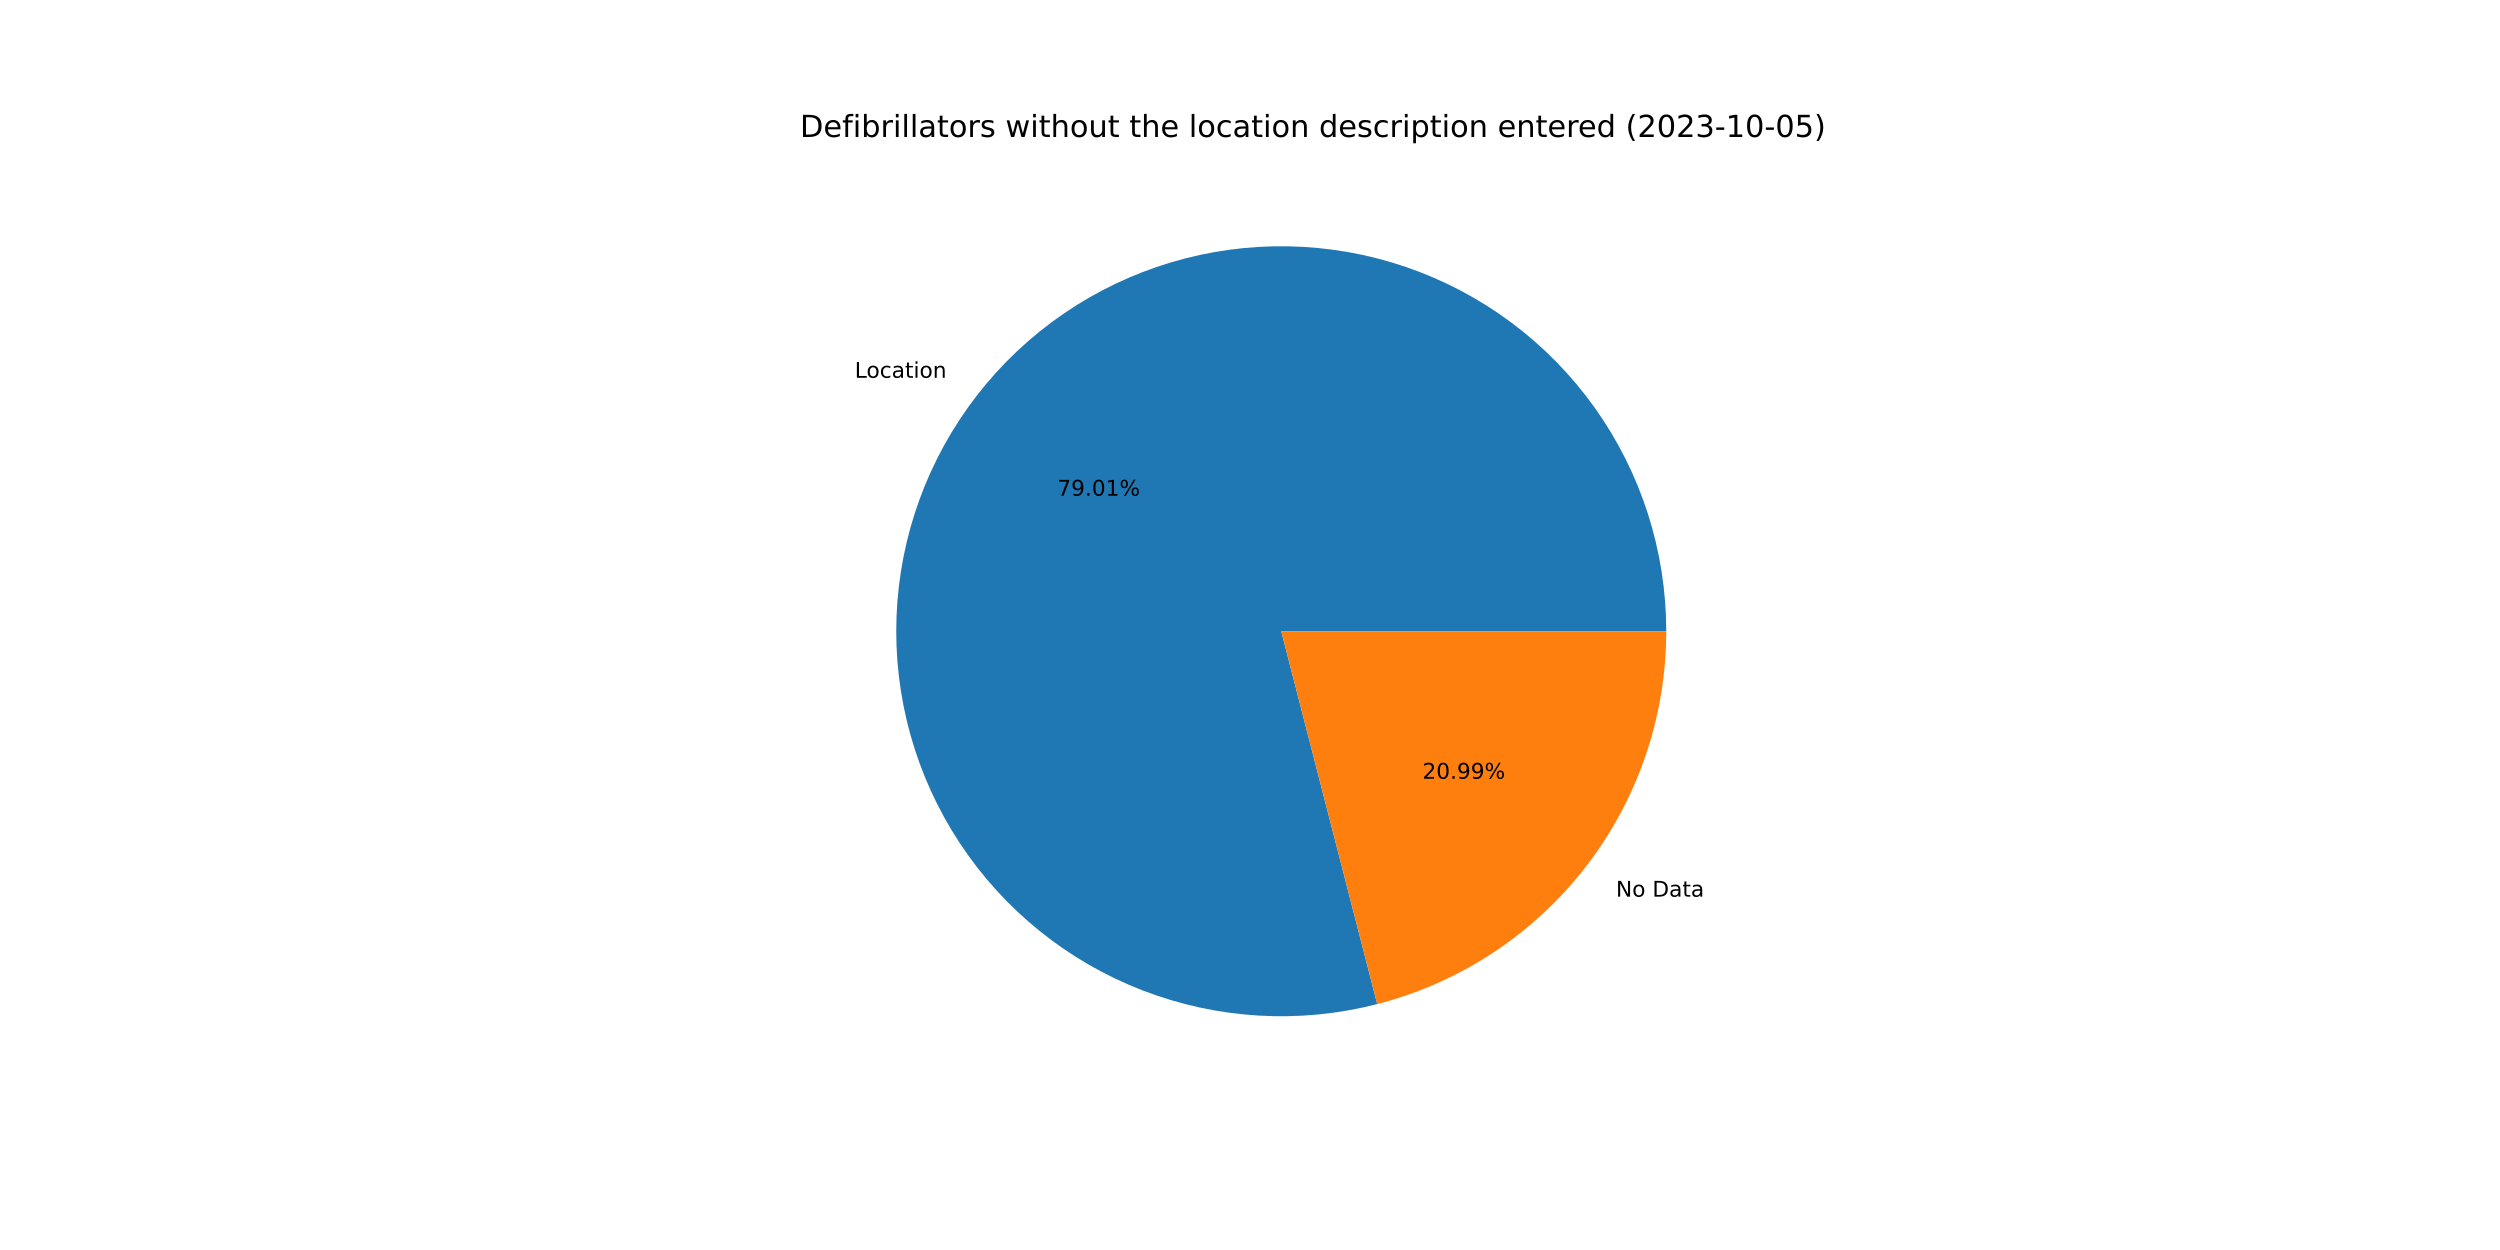
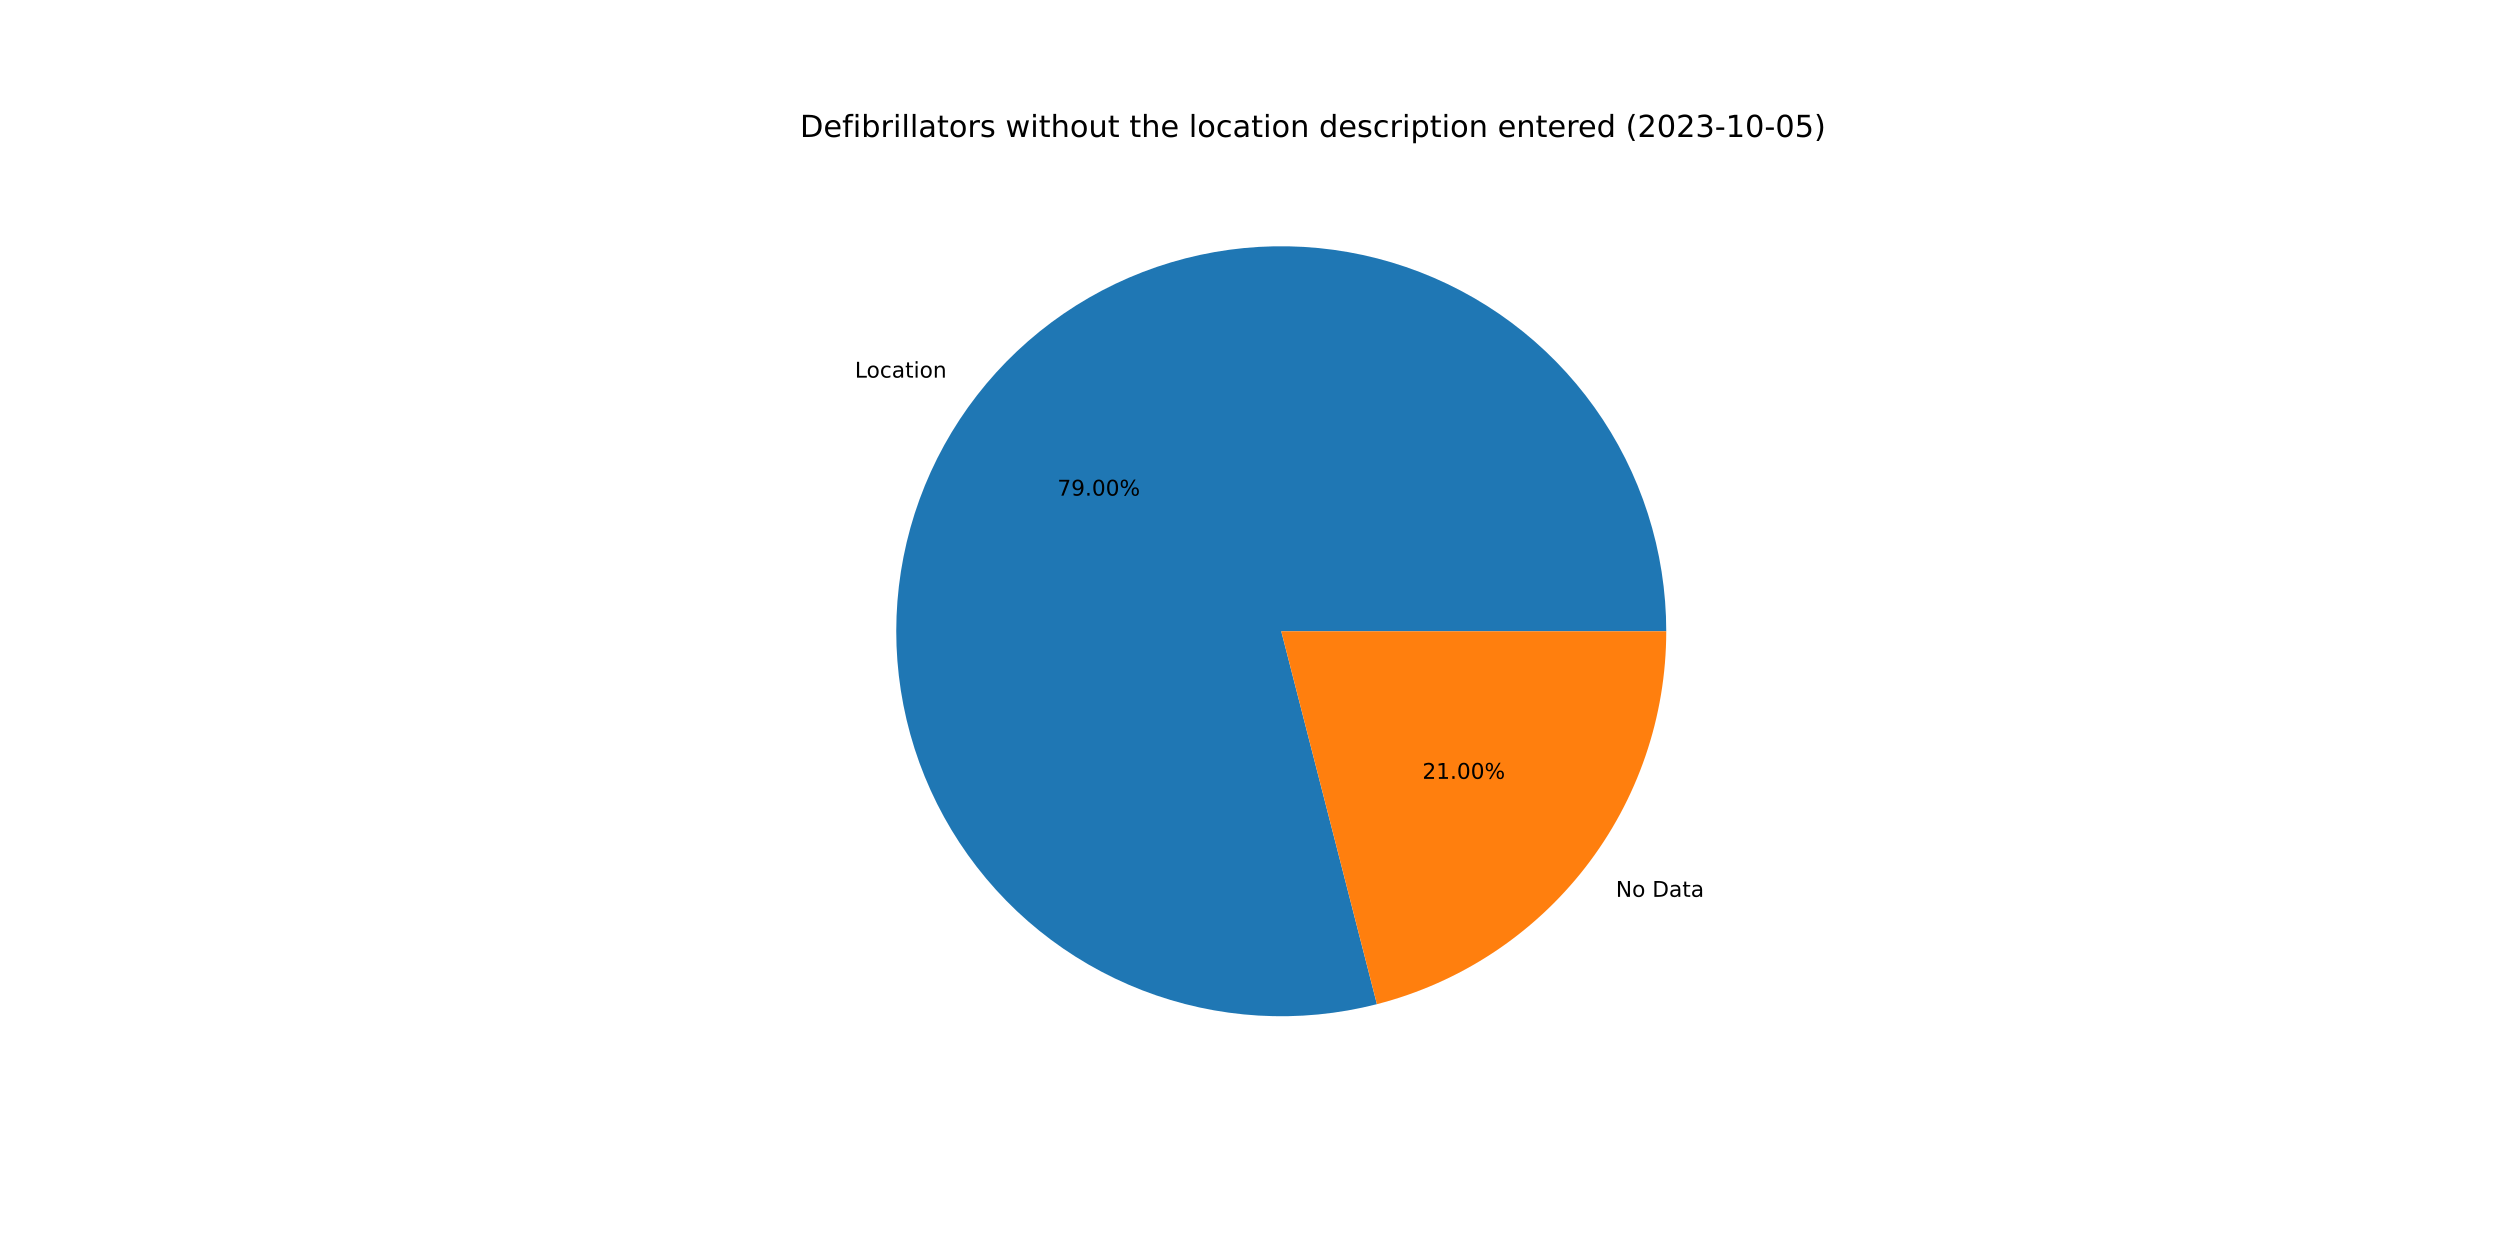
<svg xmlns="http://www.w3.org/2000/svg" xmlns:xlink="http://www.w3.org/1999/xlink" width="1152pt" height="576pt" viewBox="0 0 1152 576" version="1.1">
  <defs>
    <style type="text/css">*{stroke-linejoin: round; stroke-linecap: butt}</style>
  </defs>
  <g id="figure_1">
    <g id="patch_1">
      <path d="M 0 576  L 1152 576  L 1152 0  L 0 0  z " style="fill: #ffffff" />
    </g>
    <g id="axes_1">
      <g id="patch_2">
-         <path d="M 767.808 290.88  C 767.808 272.495 764.95 254.221 759.337 236.714  C 753.724 219.207 745.423 202.679 734.733 187.721  C 724.042 172.764 711.091 159.559 696.345 148.58  C 681.598 137.601 665.234 128.98 647.839 123.028  C 630.445 117.075 612.23 113.863 593.849 113.506  C 575.467 113.148 557.141 115.65 539.529 120.922  C 521.916 126.194 505.229 134.172 490.067 144.569  C 474.904 154.967 461.45 167.659 450.186 182.189  C 438.923 196.719 429.986 212.913 423.696 230.188  C 417.407 247.464 413.841 265.613 413.126 283.984  C 412.411 302.355 414.557 320.726 419.485 338.438  C 424.414 356.15 432.066 372.989 442.167 388.35  C 452.267 403.712 464.695 417.41 479.004 428.954  C 493.313 440.498 509.329 449.748 526.479 456.372  C 543.629 462.997 561.705 466.915 580.059 467.986  C 598.413 469.058 616.822 467.27 634.626 462.687  L 590.4 290.88  L 767.808 290.88  z " style="fill: #1f77b4" />
+         <path d="M 767.808 290.88  C 767.808 272.498 764.951 254.227 759.34 236.723  C 753.728 219.219 745.43 202.692 734.743 187.736  C 724.056 172.78 711.109 159.576 696.367 148.596  C 681.624 137.617 665.264 128.995 647.874 123.04  C 630.483 117.085 612.272 113.868 593.894 113.506  C 575.516 113.144 557.192 115.641 539.581 120.906  C 521.969 126.172 505.283 134.143 490.119 144.533  C 474.956 154.924 461.499 167.608 450.231 182.132  C 438.963 196.655 430.021 212.842 423.724 230.112  C 417.428 247.382 413.854 265.526 413.13 283.893  C 412.406 302.261 414.541 320.63 419.459 338.342  C 424.376 356.054 432.017 372.894 442.107 388.259  C 452.197 403.624 464.613 417.328 478.912 428.88  C 493.211 440.432 509.218 449.691 526.361 456.327  C 543.503 462.962 561.573 466.893 579.923 467.978  C 598.273 469.064 616.68 467.291 634.486 462.723  L 590.4 290.88  L 767.808 290.88  z " style="fill: #1f77b4" />
      </g>
      <g id="patch_3">
-         <path d="M 634.626 462.687  C 672.73 452.878 706.508 430.667 730.614 399.571  C 754.719 368.475 767.808 330.225 767.808 290.88  L 590.4 290.88  L 634.626 462.687  z " style="fill: #ff7f0e" />
+         <path d="M 634.486 462.723  C 672.621 452.94 706.436 430.735 730.569 399.628  C 754.702 368.522 767.808 330.25 767.808 290.88  L 590.4 290.88  L 634.486 462.723  z " style="fill: #ff7f0e" />
      </g>
      <g id="matplotlib.axis_1" />
      <g id="matplotlib.axis_2" />
      <g id="text_1">
-         <g transform="translate(393.8681 174.0793)scale(0.1 -0.1)">
+         <g transform="translate(393.9171 174.0161)scale(0.1 -0.1)">
          <defs>
            <path id="DejaVuSans-4c" d="M 628 4666  L 1259 4666  L 1259 531  L 3531 531  L 3531 0  L 628 0  L 628 4666  z " transform="scale(0.015625)" />
            <path id="DejaVuSans-6f" d="M 1959 3097  Q 1497 3097 1228 2736  Q 959 2375 959 1747  Q 959 1119 1226 758  Q 1494 397 1959 397  Q 2419 397 2687 759  Q 2956 1122 2956 1747  Q 2956 2369 2687 2733  Q 2419 3097 1959 3097  z M 1959 3584  Q 2709 3584 3137 3096  Q 3566 2609 3566 1747  Q 3566 888 3137 398  Q 2709 -91 1959 -91  Q 1206 -91 779 398  Q 353 888 353 1747  Q 353 2609 779 3096  Q 1206 3584 1959 3584  z " transform="scale(0.015625)" />
            <path id="DejaVuSans-63" d="M 3122 3366  L 3122 2828  Q 2878 2963 2633 3030  Q 2388 3097 2138 3097  Q 1578 3097 1268 2742  Q 959 2388 959 1747  Q 959 1106 1268 751  Q 1578 397 2138 397  Q 2388 397 2633 464  Q 2878 531 3122 666  L 3122 134  Q 2881 22 2623 -34  Q 2366 -91 2075 -91  Q 1284 -91 818 406  Q 353 903 353 1747  Q 353 2603 823 3093  Q 1294 3584 2113 3584  Q 2378 3584 2631 3529  Q 2884 3475 3122 3366  z " transform="scale(0.015625)" />
            <path id="DejaVuSans-61" d="M 2194 1759  Q 1497 1759 1228 1600  Q 959 1441 959 1056  Q 959 750 1161 570  Q 1363 391 1709 391  Q 2188 391 2477 730  Q 2766 1069 2766 1631  L 2766 1759  L 2194 1759  z M 3341 1997  L 3341 0  L 2766 0  L 2766 531  Q 2569 213 2275 61  Q 1981 -91 1556 -91  Q 1019 -91 701 211  Q 384 513 384 1019  Q 384 1609 779 1909  Q 1175 2209 1959 2209  L 2766 2209  L 2766 2266  Q 2766 2663 2505 2880  Q 2244 3097 1772 3097  Q 1472 3097 1187 3025  Q 903 2953 641 2809  L 641 3341  Q 956 3463 1253 3523  Q 1550 3584 1831 3584  Q 2591 3584 2966 3190  Q 3341 2797 3341 1997  z " transform="scale(0.015625)" />
            <path id="DejaVuSans-74" d="M 1172 4494  L 1172 3500  L 2356 3500  L 2356 3053  L 1172 3053  L 1172 1153  Q 1172 725 1289 603  Q 1406 481 1766 481  L 2356 481  L 2356 0  L 1766 0  Q 1100 0 847 248  Q 594 497 594 1153  L 594 3053  L 172 3053  L 172 3500  L 594 3500  L 594 4494  L 1172 4494  z " transform="scale(0.015625)" />
            <path id="DejaVuSans-69" d="M 603 3500  L 1178 3500  L 1178 0  L 603 0  L 603 3500  z M 603 4863  L 1178 4863  L 1178 4134  L 603 4134  L 603 4863  z " transform="scale(0.015625)" />
            <path id="DejaVuSans-6e" d="M 3513 2113  L 3513 0  L 2938 0  L 2938 2094  Q 2938 2591 2744 2837  Q 2550 3084 2163 3084  Q 1697 3084 1428 2787  Q 1159 2491 1159 1978  L 1159 0  L 581 0  L 581 3500  L 1159 3500  L 1159 2956  Q 1366 3272 1645 3428  Q 1925 3584 2291 3584  Q 2894 3584 3203 3211  Q 3513 2838 3513 2113  z " transform="scale(0.015625)" />
          </defs>
          <use xlink:href="#DejaVuSans-4c" />
          <use xlink:href="#DejaVuSans-6f" x="53.963" />
          <use xlink:href="#DejaVuSans-63" x="115.145" />
          <use xlink:href="#DejaVuSans-61" x="170.125" />
          <use xlink:href="#DejaVuSans-74" x="231.404" />
          <use xlink:href="#DejaVuSans-69" x="270.613" />
          <use xlink:href="#DejaVuSans-6f" x="298.396" />
          <use xlink:href="#DejaVuSans-6e" x="359.578" />
        </g>
      </g>
      <g id="text_2">
-         <g transform="translate(487.207 228.4248)scale(0.1 -0.1)">
+         <g transform="translate(487.2337 228.3903)scale(0.1 -0.1)">
          <defs>
            <path id="DejaVuSans-37" d="M 525 4666  L 3525 4666  L 3525 4397  L 1831 0  L 1172 0  L 2766 4134  L 525 4134  L 525 4666  z " transform="scale(0.015625)" />
            <path id="DejaVuSans-39" d="M 703 97  L 703 672  Q 941 559 1184 500  Q 1428 441 1663 441  Q 2288 441 2617 861  Q 2947 1281 2994 2138  Q 2813 1869 2534 1725  Q 2256 1581 1919 1581  Q 1219 1581 811 2004  Q 403 2428 403 3163  Q 403 3881 828 4315  Q 1253 4750 1959 4750  Q 2769 4750 3195 4129  Q 3622 3509 3622 2328  Q 3622 1225 3098 567  Q 2575 -91 1691 -91  Q 1453 -91 1209 -44  Q 966 3 703 97  z M 1959 2075  Q 2384 2075 2632 2365  Q 2881 2656 2881 3163  Q 2881 3666 2632 3958  Q 2384 4250 1959 4250  Q 1534 4250 1286 3958  Q 1038 3666 1038 3163  Q 1038 2656 1286 2365  Q 1534 2075 1959 2075  z " transform="scale(0.015625)" />
            <path id="DejaVuSans-2e" d="M 684 794  L 1344 794  L 1344 0  L 684 0  L 684 794  z " transform="scale(0.015625)" />
            <path id="DejaVuSans-30" d="M 2034 4250  Q 1547 4250 1301 3770  Q 1056 3291 1056 2328  Q 1056 1369 1301 889  Q 1547 409 2034 409  Q 2525 409 2770 889  Q 3016 1369 3016 2328  Q 3016 3291 2770 3770  Q 2525 4250 2034 4250  z M 2034 4750  Q 2819 4750 3233 4129  Q 3647 3509 3647 2328  Q 3647 1150 3233 529  Q 2819 -91 2034 -91  Q 1250 -91 836 529  Q 422 1150 422 2328  Q 422 3509 836 4129  Q 1250 4750 2034 4750  z " transform="scale(0.015625)" />
-             <path id="DejaVuSans-31" d="M 794 531  L 1825 531  L 1825 4091  L 703 3866  L 703 4441  L 1819 4666  L 2450 4666  L 2450 531  L 3481 531  L 3481 0  L 794 0  L 794 531  z " transform="scale(0.015625)" />
            <path id="DejaVuSans-25" d="M 4653 2053  Q 4381 2053 4226 1822  Q 4072 1591 4072 1178  Q 4072 772 4226 539  Q 4381 306 4653 306  Q 4919 306 5073 539  Q 5228 772 5228 1178  Q 5228 1588 5073 1820  Q 4919 2053 4653 2053  z M 4653 2450  Q 5147 2450 5437 2106  Q 5728 1763 5728 1178  Q 5728 594 5436 251  Q 5144 -91 4653 -91  Q 4153 -91 3862 251  Q 3572 594 3572 1178  Q 3572 1766 3864 2108  Q 4156 2450 4653 2450  z M 1428 4353  Q 1159 4353 1004 4120  Q 850 3888 850 3481  Q 850 3069 1003 2837  Q 1156 2606 1428 2606  Q 1700 2606 1854 2837  Q 2009 3069 2009 3481  Q 2009 3884 1853 4118  Q 1697 4353 1428 4353  z M 4250 4750  L 4750 4750  L 1831 -91  L 1331 -91  L 4250 4750  z M 1428 4750  Q 1922 4750 2215 4408  Q 2509 4066 2509 3481  Q 2509 2891 2217 2550  Q 1925 2209 1428 2209  Q 931 2209 642 2551  Q 353 2894 353 3481  Q 353 4063 643 4406  Q 934 4750 1428 4750  z " transform="scale(0.015625)" />
          </defs>
          <use xlink:href="#DejaVuSans-37" />
          <use xlink:href="#DejaVuSans-39" x="63.623" />
          <use xlink:href="#DejaVuSans-2e" x="127.246" />
          <use xlink:href="#DejaVuSans-30" x="159.033" />
-           <use xlink:href="#DejaVuSans-31" x="222.656" />
+           <use xlink:href="#DejaVuSans-30" x="222.656" />
          <use xlink:href="#DejaVuSans-25" x="286.279" />
        </g>
      </g>
      <g id="text_3">
-         <g transform="translate(744.635 413.1995)scale(0.1 -0.1)">
+         <g transform="translate(744.586 413.2626)scale(0.1 -0.1)">
          <defs>
            <path id="DejaVuSans-4e" d="M 628 4666  L 1478 4666  L 3547 763  L 3547 4666  L 4159 4666  L 4159 0  L 3309 0  L 1241 3903  L 1241 0  L 628 0  L 628 4666  z " transform="scale(0.015625)" />
            <path id="DejaVuSans-20" transform="scale(0.015625)" />
            <path id="DejaVuSans-44" d="M 1259 4147  L 1259 519  L 2022 519  Q 2988 519 3436 956  Q 3884 1394 3884 2338  Q 3884 3275 3436 3711  Q 2988 4147 2022 4147  L 1259 4147  z M 628 4666  L 1925 4666  Q 3281 4666 3915 4102  Q 4550 3538 4550 2338  Q 4550 1131 3912 565  Q 3275 0 1925 0  L 628 0  L 628 4666  z " transform="scale(0.015625)" />
          </defs>
          <use xlink:href="#DejaVuSans-4e" />
          <use xlink:href="#DejaVuSans-6f" x="74.805" />
          <use xlink:href="#DejaVuSans-20" x="135.986" />
          <use xlink:href="#DejaVuSans-44" x="167.773" />
          <use xlink:href="#DejaVuSans-61" x="244.775" />
          <use xlink:href="#DejaVuSans-74" x="306.055" />
          <use xlink:href="#DejaVuSans-61" x="345.264" />
        </g>
      </g>
      <g id="text_4">
-         <g transform="translate(655.4633 358.854)scale(0.1 -0.1)">
+         <g transform="translate(655.4366 358.8884)scale(0.1 -0.1)">
          <defs>
            <path id="DejaVuSans-32" d="M 1228 531  L 3431 531  L 3431 0  L 469 0  L 469 531  Q 828 903 1448 1529  Q 2069 2156 2228 2338  Q 2531 2678 2651 2914  Q 2772 3150 2772 3378  Q 2772 3750 2511 3984  Q 2250 4219 1831 4219  Q 1534 4219 1204 4116  Q 875 4013 500 3803  L 500 4441  Q 881 4594 1212 4672  Q 1544 4750 1819 4750  Q 2544 4750 2975 4387  Q 3406 4025 3406 3419  Q 3406 3131 3298 2873  Q 3191 2616 2906 2266  Q 2828 2175 2409 1742  Q 1991 1309 1228 531  z " transform="scale(0.015625)" />
+             <path id="DejaVuSans-31" d="M 794 531  L 1825 531  L 1825 4091  L 703 3866  L 703 4441  L 1819 4666  L 2450 4666  L 2450 531  L 3481 531  L 3481 0  L 794 0  L 794 531  z " transform="scale(0.015625)" />
          </defs>
          <use xlink:href="#DejaVuSans-32" />
-           <use xlink:href="#DejaVuSans-30" x="63.623" />
+           <use xlink:href="#DejaVuSans-31" x="63.623" />
          <use xlink:href="#DejaVuSans-2e" x="127.246" />
-           <use xlink:href="#DejaVuSans-39" x="159.033" />
-           <use xlink:href="#DejaVuSans-39" x="222.656" />
+           <use xlink:href="#DejaVuSans-30" x="159.033" />
+           <use xlink:href="#DejaVuSans-30" x="222.656" />
          <use xlink:href="#DejaVuSans-25" x="286.279" />
        </g>
      </g>
      <g id="text_5">
        <g transform="translate(368.64 63.12)scale(0.14 -0.14)">
          <defs>
            <path id="DejaVuSans-65" d="M 3597 1894  L 3597 1613  L 953 1613  Q 991 1019 1311 708  Q 1631 397 2203 397  Q 2534 397 2845 478  Q 3156 559 3463 722  L 3463 178  Q 3153 47 2828 -22  Q 2503 -91 2169 -91  Q 1331 -91 842 396  Q 353 884 353 1716  Q 353 2575 817 3079  Q 1281 3584 2069 3584  Q 2775 3584 3186 3129  Q 3597 2675 3597 1894  z M 3022 2063  Q 3016 2534 2758 2815  Q 2500 3097 2075 3097  Q 1594 3097 1305 2825  Q 1016 2553 972 2059  L 3022 2063  z " transform="scale(0.015625)" />
            <path id="DejaVuSans-66" d="M 2375 4863  L 2375 4384  L 1825 4384  Q 1516 4384 1395 4259  Q 1275 4134 1275 3809  L 1275 3500  L 2222 3500  L 2222 3053  L 1275 3053  L 1275 0  L 697 0  L 697 3053  L 147 3053  L 147 3500  L 697 3500  L 697 3744  Q 697 4328 969 4595  Q 1241 4863 1831 4863  L 2375 4863  z " transform="scale(0.015625)" />
            <path id="DejaVuSans-62" d="M 3116 1747  Q 3116 2381 2855 2742  Q 2594 3103 2138 3103  Q 1681 3103 1420 2742  Q 1159 2381 1159 1747  Q 1159 1113 1420 752  Q 1681 391 2138 391  Q 2594 391 2855 752  Q 3116 1113 3116 1747  z M 1159 2969  Q 1341 3281 1617 3432  Q 1894 3584 2278 3584  Q 2916 3584 3314 3078  Q 3713 2572 3713 1747  Q 3713 922 3314 415  Q 2916 -91 2278 -91  Q 1894 -91 1617 61  Q 1341 213 1159 525  L 1159 0  L 581 0  L 581 4863  L 1159 4863  L 1159 2969  z " transform="scale(0.015625)" />
            <path id="DejaVuSans-72" d="M 2631 2963  Q 2534 3019 2420 3045  Q 2306 3072 2169 3072  Q 1681 3072 1420 2755  Q 1159 2438 1159 1844  L 1159 0  L 581 0  L 581 3500  L 1159 3500  L 1159 2956  Q 1341 3275 1631 3429  Q 1922 3584 2338 3584  Q 2397 3584 2469 3576  Q 2541 3569 2628 3553  L 2631 2963  z " transform="scale(0.015625)" />
            <path id="DejaVuSans-6c" d="M 603 4863  L 1178 4863  L 1178 0  L 603 0  L 603 4863  z " transform="scale(0.015625)" />
            <path id="DejaVuSans-73" d="M 2834 3397  L 2834 2853  Q 2591 2978 2328 3040  Q 2066 3103 1784 3103  Q 1356 3103 1142 2972  Q 928 2841 928 2578  Q 928 2378 1081 2264  Q 1234 2150 1697 2047  L 1894 2003  Q 2506 1872 2764 1633  Q 3022 1394 3022 966  Q 3022 478 2636 193  Q 2250 -91 1575 -91  Q 1294 -91 989 -36  Q 684 19 347 128  L 347 722  Q 666 556 975 473  Q 1284 391 1588 391  Q 1994 391 2212 530  Q 2431 669 2431 922  Q 2431 1156 2273 1281  Q 2116 1406 1581 1522  L 1381 1569  Q 847 1681 609 1914  Q 372 2147 372 2553  Q 372 3047 722 3315  Q 1072 3584 1716 3584  Q 2034 3584 2315 3537  Q 2597 3491 2834 3397  z " transform="scale(0.015625)" />
            <path id="DejaVuSans-77" d="M 269 3500  L 844 3500  L 1563 769  L 2278 3500  L 2956 3500  L 3675 769  L 4391 3500  L 4966 3500  L 4050 0  L 3372 0  L 2619 2869  L 1863 0  L 1184 0  L 269 3500  z " transform="scale(0.015625)" />
            <path id="DejaVuSans-68" d="M 3513 2113  L 3513 0  L 2938 0  L 2938 2094  Q 2938 2591 2744 2837  Q 2550 3084 2163 3084  Q 1697 3084 1428 2787  Q 1159 2491 1159 1978  L 1159 0  L 581 0  L 581 4863  L 1159 4863  L 1159 2956  Q 1366 3272 1645 3428  Q 1925 3584 2291 3584  Q 2894 3584 3203 3211  Q 3513 2838 3513 2113  z " transform="scale(0.015625)" />
            <path id="DejaVuSans-75" d="M 544 1381  L 544 3500  L 1119 3500  L 1119 1403  Q 1119 906 1312 657  Q 1506 409 1894 409  Q 2359 409 2629 706  Q 2900 1003 2900 1516  L 2900 3500  L 3475 3500  L 3475 0  L 2900 0  L 2900 538  Q 2691 219 2414 64  Q 2138 -91 1772 -91  Q 1169 -91 856 284  Q 544 659 544 1381  z M 1991 3584  L 1991 3584  z " transform="scale(0.015625)" />
            <path id="DejaVuSans-64" d="M 2906 2969  L 2906 4863  L 3481 4863  L 3481 0  L 2906 0  L 2906 525  Q 2725 213 2448 61  Q 2172 -91 1784 -91  Q 1150 -91 751 415  Q 353 922 353 1747  Q 353 2572 751 3078  Q 1150 3584 1784 3584  Q 2172 3584 2448 3432  Q 2725 3281 2906 2969  z M 947 1747  Q 947 1113 1208 752  Q 1469 391 1925 391  Q 2381 391 2643 752  Q 2906 1113 2906 1747  Q 2906 2381 2643 2742  Q 2381 3103 1925 3103  Q 1469 3103 1208 2742  Q 947 2381 947 1747  z " transform="scale(0.015625)" />
            <path id="DejaVuSans-70" d="M 1159 525  L 1159 -1331  L 581 -1331  L 581 3500  L 1159 3500  L 1159 2969  Q 1341 3281 1617 3432  Q 1894 3584 2278 3584  Q 2916 3584 3314 3078  Q 3713 2572 3713 1747  Q 3713 922 3314 415  Q 2916 -91 2278 -91  Q 1894 -91 1617 61  Q 1341 213 1159 525  z M 3116 1747  Q 3116 2381 2855 2742  Q 2594 3103 2138 3103  Q 1681 3103 1420 2742  Q 1159 2381 1159 1747  Q 1159 1113 1420 752  Q 1681 391 2138 391  Q 2594 391 2855 752  Q 3116 1113 3116 1747  z " transform="scale(0.015625)" />
            <path id="DejaVuSans-28" d="M 1984 4856  Q 1566 4138 1362 3434  Q 1159 2731 1159 2009  Q 1159 1288 1364 580  Q 1569 -128 1984 -844  L 1484 -844  Q 1016 -109 783 600  Q 550 1309 550 2009  Q 550 2706 781 3412  Q 1013 4119 1484 4856  L 1984 4856  z " transform="scale(0.015625)" />
            <path id="DejaVuSans-33" d="M 2597 2516  Q 3050 2419 3304 2112  Q 3559 1806 3559 1356  Q 3559 666 3084 287  Q 2609 -91 1734 -91  Q 1441 -91 1130 -33  Q 819 25 488 141  L 488 750  Q 750 597 1062 519  Q 1375 441 1716 441  Q 2309 441 2620 675  Q 2931 909 2931 1356  Q 2931 1769 2642 2001  Q 2353 2234 1838 2234  L 1294 2234  L 1294 2753  L 1863 2753  Q 2328 2753 2575 2939  Q 2822 3125 2822 3475  Q 2822 3834 2567 4026  Q 2313 4219 1838 4219  Q 1578 4219 1281 4162  Q 984 4106 628 3988  L 628 4550  Q 988 4650 1302 4700  Q 1616 4750 1894 4750  Q 2613 4750 3031 4423  Q 3450 4097 3450 3541  Q 3450 3153 3228 2886  Q 3006 2619 2597 2516  z " transform="scale(0.015625)" />
            <path id="DejaVuSans-2d" d="M 313 2009  L 1997 2009  L 1997 1497  L 313 1497  L 313 2009  z " transform="scale(0.015625)" />
            <path id="DejaVuSans-35" d="M 691 4666  L 3169 4666  L 3169 4134  L 1269 4134  L 1269 2991  Q 1406 3038 1543 3061  Q 1681 3084 1819 3084  Q 2600 3084 3056 2656  Q 3513 2228 3513 1497  Q 3513 744 3044 326  Q 2575 -91 1722 -91  Q 1428 -91 1123 -41  Q 819 9 494 109  L 494 744  Q 775 591 1075 516  Q 1375 441 1709 441  Q 2250 441 2565 725  Q 2881 1009 2881 1497  Q 2881 1984 2565 2268  Q 2250 2553 1709 2553  Q 1456 2553 1204 2497  Q 953 2441 691 2322  L 691 4666  z " transform="scale(0.015625)" />
            <path id="DejaVuSans-29" d="M 513 4856  L 1013 4856  Q 1481 4119 1714 3412  Q 1947 2706 1947 2009  Q 1947 1309 1714 600  Q 1481 -109 1013 -844  L 513 -844  Q 928 -128 1133 580  Q 1338 1288 1338 2009  Q 1338 2731 1133 3434  Q 928 4138 513 4856  z " transform="scale(0.015625)" />
          </defs>
          <use xlink:href="#DejaVuSans-44" />
          <use xlink:href="#DejaVuSans-65" x="77.002" />
          <use xlink:href="#DejaVuSans-66" x="138.525" />
          <use xlink:href="#DejaVuSans-69" x="173.73" />
          <use xlink:href="#DejaVuSans-62" x="201.514" />
          <use xlink:href="#DejaVuSans-72" x="264.99" />
          <use xlink:href="#DejaVuSans-69" x="306.104" />
          <use xlink:href="#DejaVuSans-6c" x="333.887" />
          <use xlink:href="#DejaVuSans-6c" x="361.67" />
          <use xlink:href="#DejaVuSans-61" x="389.453" />
          <use xlink:href="#DejaVuSans-74" x="450.732" />
          <use xlink:href="#DejaVuSans-6f" x="489.941" />
          <use xlink:href="#DejaVuSans-72" x="551.123" />
          <use xlink:href="#DejaVuSans-73" x="592.236" />
          <use xlink:href="#DejaVuSans-20" x="644.336" />
          <use xlink:href="#DejaVuSans-77" x="676.123" />
          <use xlink:href="#DejaVuSans-69" x="757.91" />
          <use xlink:href="#DejaVuSans-74" x="785.693" />
          <use xlink:href="#DejaVuSans-68" x="824.902" />
          <use xlink:href="#DejaVuSans-6f" x="888.281" />
          <use xlink:href="#DejaVuSans-75" x="949.463" />
          <use xlink:href="#DejaVuSans-74" x="1012.842" />
          <use xlink:href="#DejaVuSans-20" x="1052.051" />
          <use xlink:href="#DejaVuSans-74" x="1083.838" />
          <use xlink:href="#DejaVuSans-68" x="1123.047" />
          <use xlink:href="#DejaVuSans-65" x="1186.426" />
          <use xlink:href="#DejaVuSans-20" x="1247.949" />
          <use xlink:href="#DejaVuSans-6c" x="1279.736" />
          <use xlink:href="#DejaVuSans-6f" x="1307.52" />
          <use xlink:href="#DejaVuSans-63" x="1368.701" />
          <use xlink:href="#DejaVuSans-61" x="1423.682" />
          <use xlink:href="#DejaVuSans-74" x="1484.961" />
          <use xlink:href="#DejaVuSans-69" x="1524.17" />
          <use xlink:href="#DejaVuSans-6f" x="1551.953" />
          <use xlink:href="#DejaVuSans-6e" x="1613.135" />
          <use xlink:href="#DejaVuSans-20" x="1676.514" />
          <use xlink:href="#DejaVuSans-64" x="1708.301" />
          <use xlink:href="#DejaVuSans-65" x="1771.777" />
          <use xlink:href="#DejaVuSans-73" x="1833.301" />
          <use xlink:href="#DejaVuSans-63" x="1885.4" />
          <use xlink:href="#DejaVuSans-72" x="1940.381" />
          <use xlink:href="#DejaVuSans-69" x="1981.494" />
          <use xlink:href="#DejaVuSans-70" x="2009.277" />
          <use xlink:href="#DejaVuSans-74" x="2072.754" />
          <use xlink:href="#DejaVuSans-69" x="2111.963" />
          <use xlink:href="#DejaVuSans-6f" x="2139.746" />
          <use xlink:href="#DejaVuSans-6e" x="2200.928" />
          <use xlink:href="#DejaVuSans-20" x="2264.307" />
          <use xlink:href="#DejaVuSans-65" x="2296.094" />
          <use xlink:href="#DejaVuSans-6e" x="2357.617" />
          <use xlink:href="#DejaVuSans-74" x="2420.996" />
          <use xlink:href="#DejaVuSans-65" x="2460.205" />
          <use xlink:href="#DejaVuSans-72" x="2521.729" />
          <use xlink:href="#DejaVuSans-65" x="2560.592" />
          <use xlink:href="#DejaVuSans-64" x="2622.115" />
          <use xlink:href="#DejaVuSans-20" x="2685.592" />
          <use xlink:href="#DejaVuSans-28" x="2717.379" />
          <use xlink:href="#DejaVuSans-32" x="2756.393" />
          <use xlink:href="#DejaVuSans-30" x="2820.016" />
          <use xlink:href="#DejaVuSans-32" x="2883.639" />
          <use xlink:href="#DejaVuSans-33" x="2947.262" />
          <use xlink:href="#DejaVuSans-2d" x="3010.885" />
          <use xlink:href="#DejaVuSans-31" x="3046.969" />
          <use xlink:href="#DejaVuSans-30" x="3110.592" />
          <use xlink:href="#DejaVuSans-2d" x="3174.215" />
          <use xlink:href="#DejaVuSans-30" x="3210.299" />
          <use xlink:href="#DejaVuSans-35" x="3273.922" />
          <use xlink:href="#DejaVuSans-29" x="3337.545" />
        </g>
      </g>
    </g>
  </g>
</svg>
